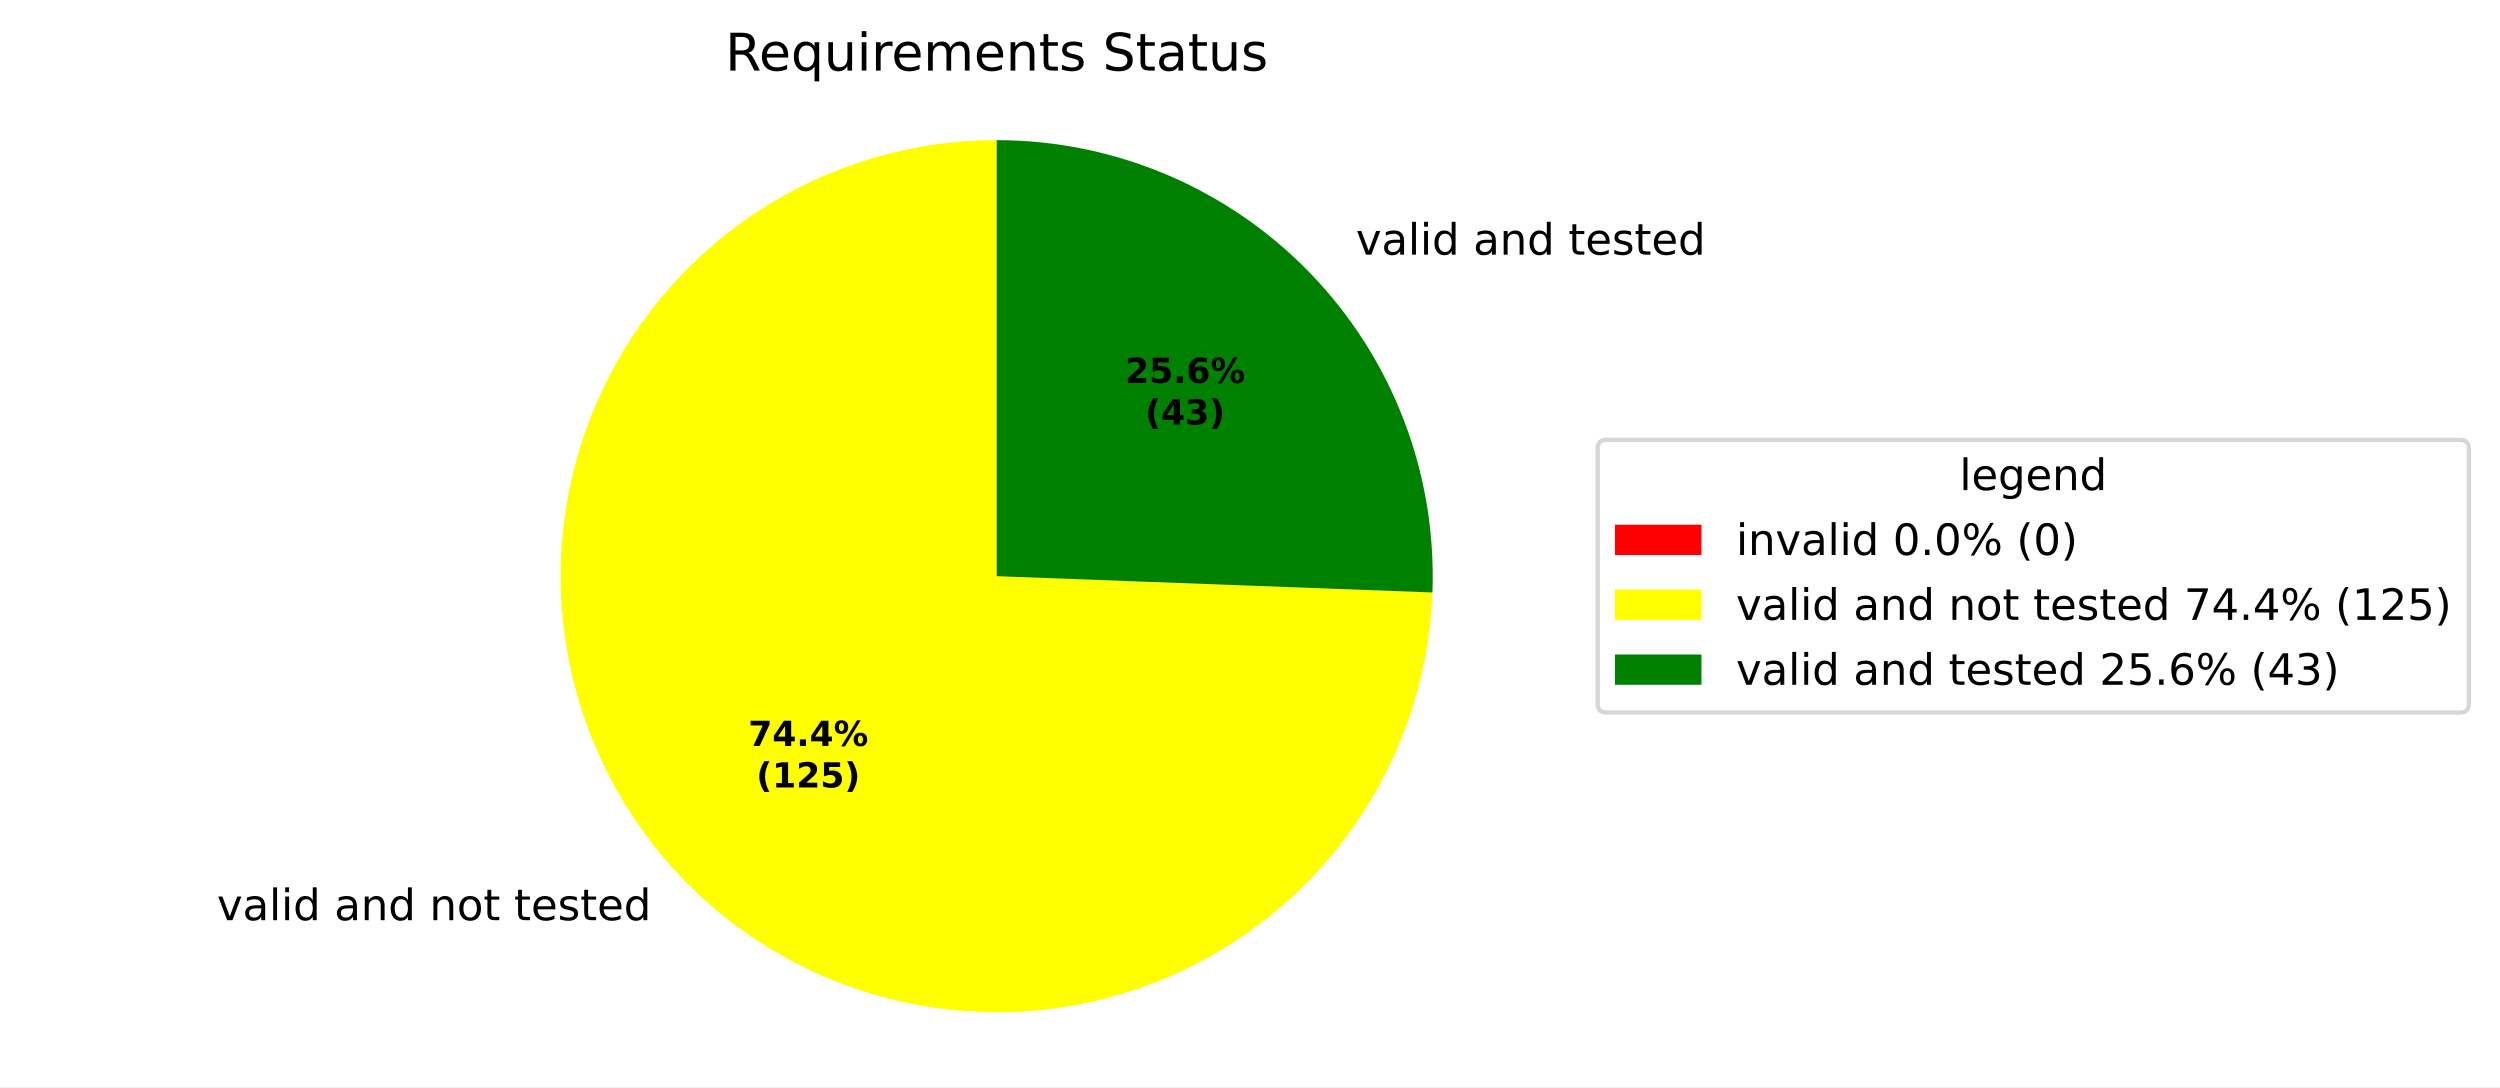
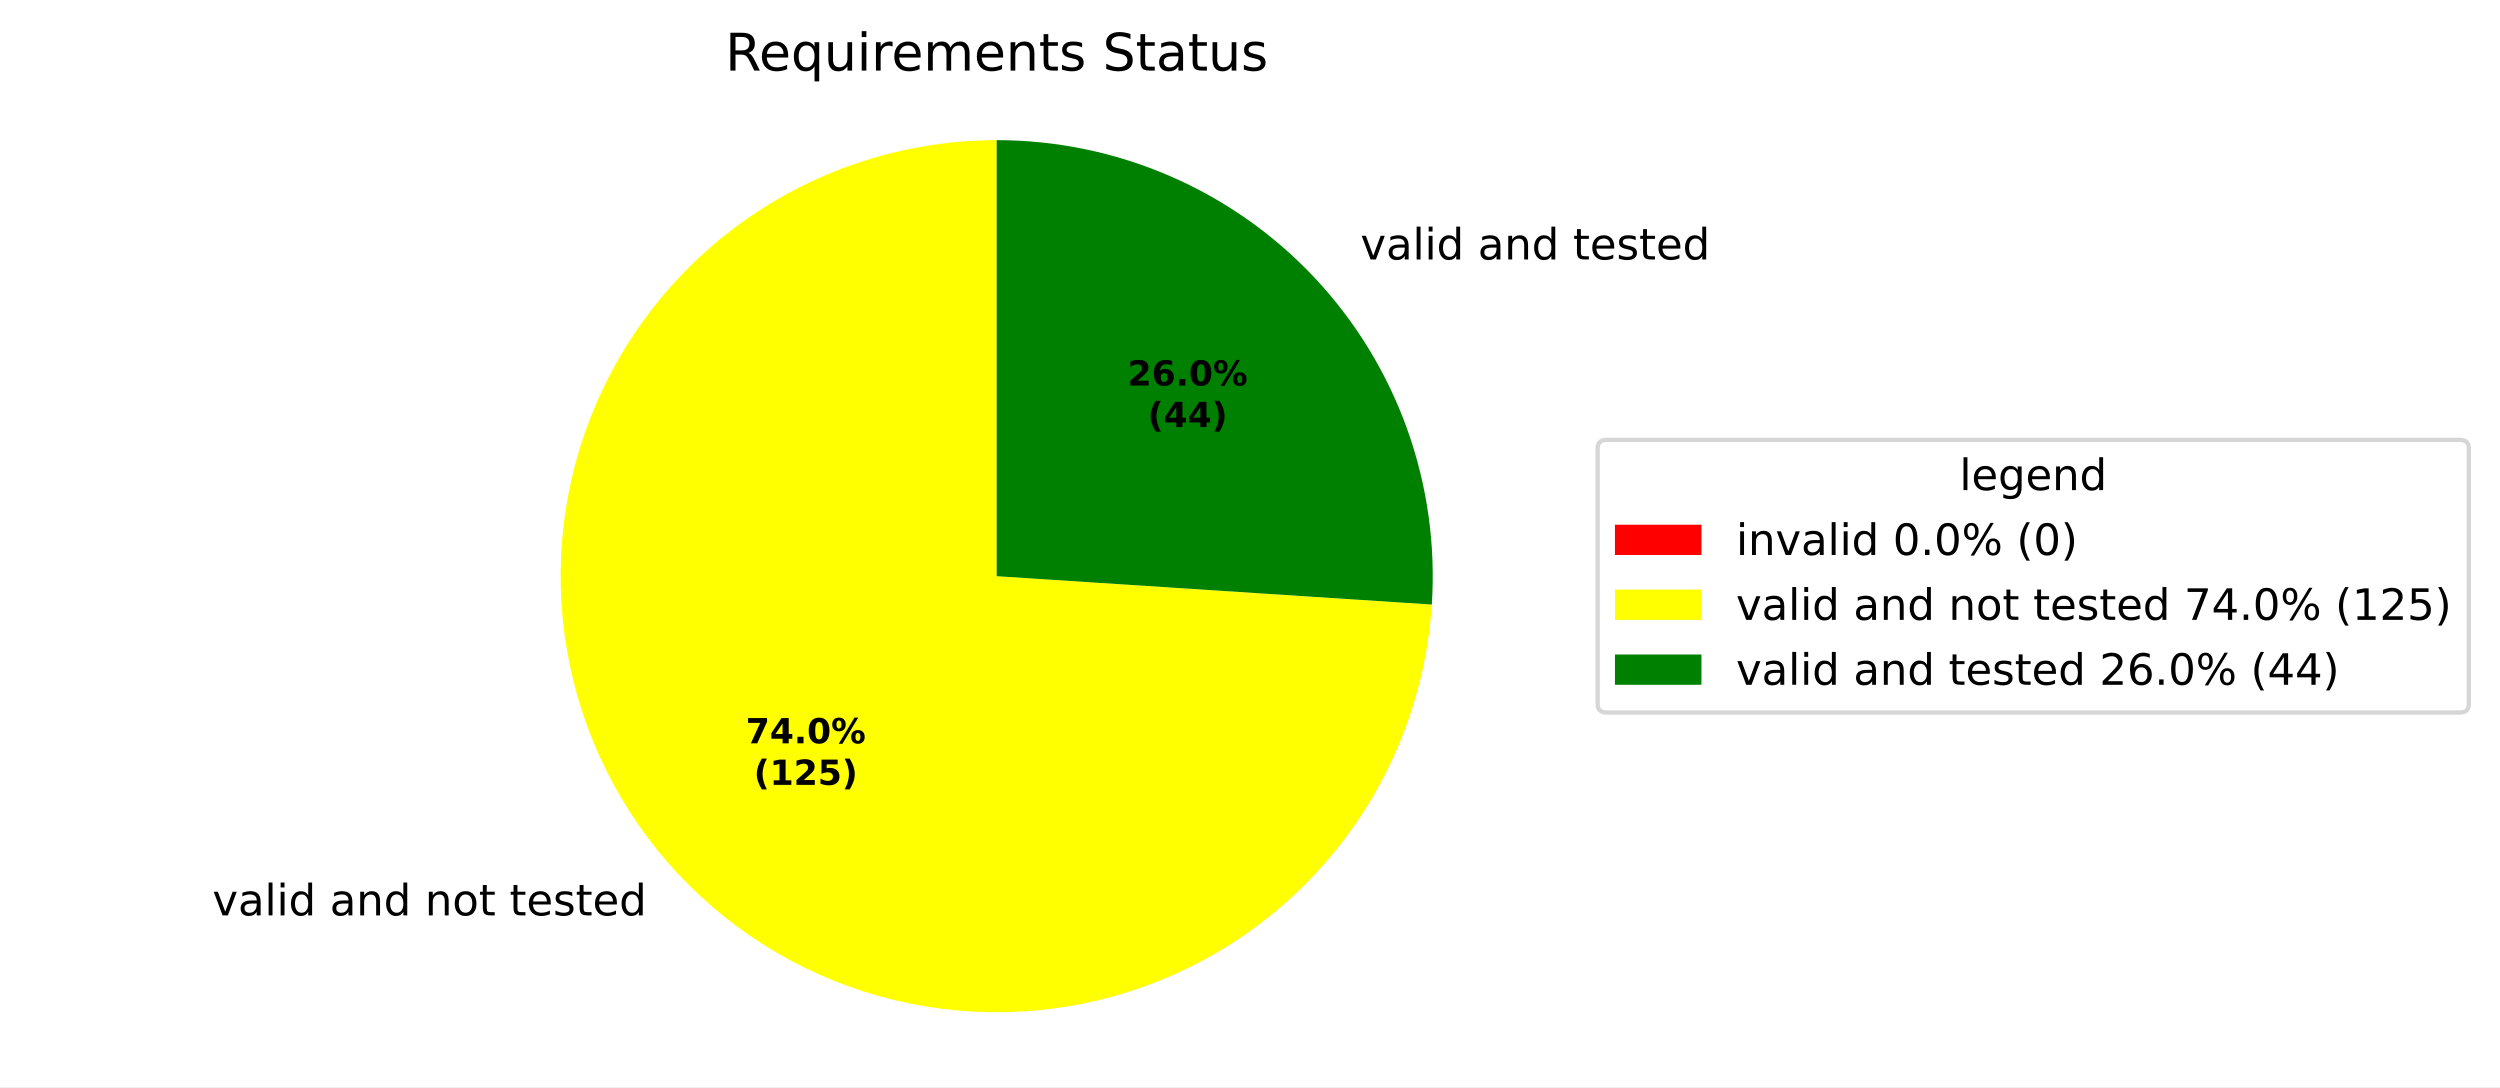
<svg xmlns="http://www.w3.org/2000/svg" xmlns:xlink="http://www.w3.org/1999/xlink" width="577.915pt" height="251.278pt" viewBox="0 0 577.915 251.278" version="1.1">
  <defs>
    <style type="text/css">*{stroke-linejoin: round; stroke-linecap: butt}</style>
  </defs>
  <g id="figure_1">
    <g id="patch_1">
      <path d="M 0 251.278  L 577.915 251.278  L 577.915 0  L 0 0  z " style="fill: #ffffff" />
    </g>
    <g id="axes_1">
      <g id="patch_2">
        <path d="M 230.4 32.398  C 230.4 32.398 230.4 32.398 230.4 32.398  L 230.4 133.198  z " style="fill: #ff0000" />
      </g>
      <g id="patch_3">
-         <path d="M 230.4 32.398  C 210.626 32.398 191.283 38.216 174.791 49.125  C 158.298 60.034 145.375 75.558 137.637 93.755  C 129.9 111.952 127.685 132.029 131.27 151.475  C 134.856 170.921 144.085 188.889 157.803 203.13  C 171.521 217.371 189.131 227.265 208.429 231.575  C 227.728 235.885 247.874 234.423 266.347 227.371  C 284.821 220.319 300.817 207.985 312.335 191.912  C 323.853 175.839 330.39 156.727 331.13 136.967  L 230.4 133.198  z " style="fill: #ffff00" />
+         <path d="M 230.4 32.398  C 210.745 32.398 191.513 38.147 175.082 48.933  C 158.651 59.72 145.728 75.08 137.912 93.114  C 130.096 111.148 127.723 131.081 131.086 150.446  C 134.449 169.811 143.404 187.776 156.843 202.119  C 170.282 216.462 187.626 226.566 206.732 231.181  C 225.837 235.796 245.882 234.723 264.386 228.096  C 282.89 221.469 299.058 209.573 310.89 193.878  C 322.722 178.183 329.709 159.365 330.987 139.752  L 230.4 133.198  z " style="fill: #ffff00" />
      </g>
      <g id="patch_4">
-         <path d="M 331.13 136.967  C 331.636 123.423 329.406 109.914 324.572 97.251  C 319.739 84.588 312.4 73.029 302.997 63.267  C 293.593 53.505 282.317 45.74 269.843 40.436  C 257.37 35.132 243.954 32.398 230.4 32.398  L 230.4 133.198  z " style="fill: #008000" />
+         <path d="M 330.987 139.752  C 331.883 125.992 329.947 112.194 325.298 99.212  C 320.649 86.231 313.385 74.34 303.957 64.278  C 294.529 54.216 283.136 46.194 270.484 40.711  C 257.832 35.228 244.189 32.398 230.4 32.398  L 230.4 133.198  z " style="fill: #008000" />
      </g>
      <g id="matplotlib.axis_1" />
      <g id="matplotlib.axis_2" />
      <g id="text_1">
-         <g transform="translate(46.98395 212.7208) scale(0.1 -0.1)">
+         <g transform="translate(45.92767 211.6089) scale(0.1 -0.1)">
          <defs>
            <path id="DejaVuSans-3" transform="scale(0.015625)" />
            <path id="DejaVuSans-59" d="M 191 3500  L 800 3500  L 1894 563  L 2988 3500  L 3597 3500  L 2284 0  L 1503 0  L 191 3500  z " transform="scale(0.015625)" />
            <path id="DejaVuSans-44" d="M 2194 1759  Q 1497 1759 1228 1600  Q 959 1441 959 1056  Q 959 750 1161 570  Q 1363 391 1709 391  Q 2188 391 2477 730  Q 2766 1069 2766 1631  L 2766 1759  L 2194 1759  z M 3341 1997  L 3341 0  L 2766 0  L 2766 531  Q 2569 213 2275 61  Q 1981 -91 1556 -91  Q 1019 -91 701 211  Q 384 513 384 1019  Q 384 1609 779 1909  Q 1175 2209 1959 2209  L 2766 2209  L 2766 2266  Q 2766 2663 2505 2880  Q 2244 3097 1772 3097  Q 1472 3097 1187 3025  Q 903 2953 641 2809  L 641 3341  Q 956 3463 1253 3523  Q 1550 3584 1831 3584  Q 2591 3584 2966 3190  Q 3341 2797 3341 1997  z " transform="scale(0.015625)" />
            <path id="DejaVuSans-4f" d="M 603 4863  L 1178 4863  L 1178 0  L 603 0  L 603 4863  z " transform="scale(0.015625)" />
            <path id="DejaVuSans-4c" d="M 603 3500  L 1178 3500  L 1178 0  L 603 0  L 603 3500  z M 603 4863  L 1178 4863  L 1178 4134  L 603 4134  L 603 4863  z " transform="scale(0.015625)" />
            <path id="DejaVuSans-47" d="M 2906 2969  L 2906 4863  L 3481 4863  L 3481 0  L 2906 0  L 2906 525  Q 2725 213 2448 61  Q 2172 -91 1784 -91  Q 1150 -91 751 415  Q 353 922 353 1747  Q 353 2572 751 3078  Q 1150 3584 1784 3584  Q 2172 3584 2448 3432  Q 2725 3281 2906 2969  z M 947 1747  Q 947 1113 1208 752  Q 1469 391 1925 391  Q 2381 391 2643 752  Q 2906 1113 2906 1747  Q 2906 2381 2643 2742  Q 2381 3103 1925 3103  Q 1469 3103 1208 2742  Q 947 2381 947 1747  z " transform="scale(0.015625)" />
            <path id="DejaVuSans-51" d="M 3513 2113  L 3513 0  L 2938 0  L 2938 2094  Q 2938 2591 2744 2837  Q 2550 3084 2163 3084  Q 1697 3084 1428 2787  Q 1159 2491 1159 1978  L 1159 0  L 581 0  L 581 3500  L 1159 3500  L 1159 2956  Q 1366 3272 1645 3428  Q 1925 3584 2291 3584  Q 2894 3584 3203 3211  Q 3513 2838 3513 2113  z " transform="scale(0.015625)" />
            <path id="DejaVuSans-52" d="M 1959 3097  Q 1497 3097 1228 2736  Q 959 2375 959 1747  Q 959 1119 1226 758  Q 1494 397 1959 397  Q 2419 397 2687 759  Q 2956 1122 2956 1747  Q 2956 2369 2687 2733  Q 2419 3097 1959 3097  z M 1959 3584  Q 2709 3584 3137 3096  Q 3566 2609 3566 1747  Q 3566 888 3137 398  Q 2709 -91 1959 -91  Q 1206 -91 779 398  Q 353 888 353 1747  Q 353 2609 779 3096  Q 1206 3584 1959 3584  z " transform="scale(0.015625)" />
            <path id="DejaVuSans-57" d="M 1172 4494  L 1172 3500  L 2356 3500  L 2356 3053  L 1172 3053  L 1172 1153  Q 1172 725 1289 603  Q 1406 481 1766 481  L 2356 481  L 2356 0  L 1766 0  Q 1100 0 847 248  Q 594 497 594 1153  L 594 3053  L 172 3053  L 172 3500  L 594 3500  L 594 4494  L 1172 4494  z " transform="scale(0.015625)" />
            <path id="DejaVuSans-48" d="M 3597 1894  L 3597 1613  L 953 1613  Q 991 1019 1311 708  Q 1631 397 2203 397  Q 2534 397 2845 478  Q 3156 559 3463 722  L 3463 178  Q 3153 47 2828 -22  Q 2503 -91 2169 -91  Q 1331 -91 842 396  Q 353 884 353 1716  Q 353 2575 817 3079  Q 1281 3584 2069 3584  Q 2775 3584 3186 3129  Q 3597 2675 3597 1894  z M 3022 2063  Q 3016 2534 2758 2815  Q 2500 3097 2075 3097  Q 1594 3097 1305 2825  Q 1016 2553 972 2059  L 3022 2063  z " transform="scale(0.015625)" />
            <path id="DejaVuSans-56" d="M 2834 3397  L 2834 2853  Q 2591 2978 2328 3040  Q 2066 3103 1784 3103  Q 1356 3103 1142 2972  Q 928 2841 928 2578  Q 928 2378 1081 2264  Q 1234 2150 1697 2047  L 1894 2003  Q 2506 1872 2764 1633  Q 3022 1394 3022 966  Q 3022 478 2636 193  Q 2250 -91 1575 -91  Q 1294 -91 989 -36  Q 684 19 347 128  L 347 722  Q 666 556 975 473  Q 1284 391 1588 391  Q 1994 391 2212 530  Q 2431 669 2431 922  Q 2431 1156 2273 1281  Q 2116 1406 1581 1522  L 1381 1569  Q 847 1681 609 1914  Q 372 2147 372 2553  Q 372 3047 722 3315  Q 1072 3584 1716 3584  Q 2034 3584 2315 3537  Q 2597 3491 2834 3397  z " transform="scale(0.015625)" />
          </defs>
          <use xlink:href="#DejaVuSans-3" />
          <use xlink:href="#DejaVuSans-59" transform="translate(31.78125 0)" />
          <use xlink:href="#DejaVuSans-44" transform="translate(90.96875 0)" />
          <use xlink:href="#DejaVuSans-4f" transform="translate(152.25 0)" />
          <use xlink:href="#DejaVuSans-4c" transform="translate(180.0312 0)" />
          <use xlink:href="#DejaVuSans-47" transform="translate(207.8125 0)" />
          <use xlink:href="#DejaVuSans-3" transform="translate(271.2969 0)" />
          <use xlink:href="#DejaVuSans-44" transform="translate(303.0781 0)" />
          <use xlink:href="#DejaVuSans-51" transform="translate(364.3594 0)" />
          <use xlink:href="#DejaVuSans-47" transform="translate(427.7344 0)" />
          <use xlink:href="#DejaVuSans-3" transform="translate(491.2188 0)" />
          <use xlink:href="#DejaVuSans-51" transform="translate(523 0)" />
          <use xlink:href="#DejaVuSans-52" transform="translate(586.375 0)" />
          <use xlink:href="#DejaVuSans-57" transform="translate(647.5625 0)" />
          <use xlink:href="#DejaVuSans-3" transform="translate(686.7656 0)" />
          <use xlink:href="#DejaVuSans-57" transform="translate(718.5469 0)" />
          <use xlink:href="#DejaVuSans-48" transform="translate(757.75 0)" />
          <use xlink:href="#DejaVuSans-56" transform="translate(819.2812 0)" />
          <use xlink:href="#DejaVuSans-57" transform="translate(871.375 0)" />
          <use xlink:href="#DejaVuSans-48" transform="translate(910.5781 0)" />
          <use xlink:href="#DejaVuSans-47" transform="translate(972.1094 0)" />
        </g>
      </g>
      <g id="text_2">
-         <g transform="translate(310.2564 58.87199) scale(0.1 -0.1)">
+         <g transform="translate(311.3127 59.98384) scale(0.1 -0.1)">
          <use xlink:href="#DejaVuSans-3" />
          <use xlink:href="#DejaVuSans-59" transform="translate(31.78125 0)" />
          <use xlink:href="#DejaVuSans-44" transform="translate(90.96875 0)" />
          <use xlink:href="#DejaVuSans-4f" transform="translate(152.25 0)" />
          <use xlink:href="#DejaVuSans-4c" transform="translate(180.0312 0)" />
          <use xlink:href="#DejaVuSans-47" transform="translate(207.8125 0)" />
          <use xlink:href="#DejaVuSans-3" transform="translate(271.2969 0)" />
          <use xlink:href="#DejaVuSans-44" transform="translate(303.0781 0)" />
          <use xlink:href="#DejaVuSans-51" transform="translate(364.3594 0)" />
          <use xlink:href="#DejaVuSans-47" transform="translate(427.7344 0)" />
          <use xlink:href="#DejaVuSans-3" transform="translate(491.2188 0)" />
          <use xlink:href="#DejaVuSans-57" transform="translate(523 0)" />
          <use xlink:href="#DejaVuSans-48" transform="translate(562.2031 0)" />
          <use xlink:href="#DejaVuSans-56" transform="translate(623.7344 0)" />
          <use xlink:href="#DejaVuSans-57" transform="translate(675.8281 0)" />
          <use xlink:href="#DejaVuSans-48" transform="translate(715.0312 0)" />
          <use xlink:href="#DejaVuSans-47" transform="translate(776.5625 0)" />
        </g>
      </g>
      <g id="text_3">
-         <g transform="translate(172.9649 172.4344) scale(0.08 -0.08)">
+         <g transform="translate(172.3887 171.828) scale(0.08 -0.08)">
          <defs>
            <path id="DejaVuSans-Bold-1a" d="M 428 4666  L 3944 4666  L 3944 3988  L 2125 0  L 953 0  L 2675 3781  L 428 3781  L 428 4666  z " transform="scale(0.015625)" />
            <path id="DejaVuSans-Bold-17" d="M 2356 3675  L 1038 1722  L 2356 1722  L 2356 3675  z M 2156 4666  L 3494 4666  L 3494 1722  L 4159 1722  L 4159 850  L 3494 850  L 3494 0  L 2356 0  L 2356 850  L 288 850  L 288 1881  L 2156 4666  z " transform="scale(0.015625)" />
            <path id="DejaVuSans-Bold-11" d="M 653 1209  L 1778 1209  L 1778 0  L 653 0  L 653 1209  z " transform="scale(0.015625)" />
+             <path id="DejaVuSans-Bold-13" d="M 2944 2338  Q 2944 3213 2780 3570  Q 2616 3928 2228 3928  Q 1841 3928 1675 3570  Q 1509 3213 1509 2338  Q 1509 1453 1675 1090  Q 1841 728 2228 728  Q 2613 728 2778 1090  Q 2944 1453 2944 2338  z M 4147 2328  Q 4147 1169 3647 539  Q 3147 -91 2228 -91  Q 1306 -91 806 539  Q 306 1169 306 2328  Q 306 3491 806 4120  Q 1306 4750 2228 4750  Q 3147 4750 3647 4120  Q 4147 3491 4147 2328  z " transform="scale(0.015625)" />
            <path id="DejaVuSans-Bold-8" d="M 4959 1925  Q 4738 1925 4616 1733  Q 4494 1541 4494 1184  Q 4494 825 4614 633  Q 4734 441 4959 441  Q 5184 441 5303 633  Q 5422 825 5422 1184  Q 5422 1541 5301 1733  Q 5181 1925 4959 1925  z M 4959 2450  Q 5541 2450 5875 2112  Q 6209 1775 6209 1184  Q 6209 594 5875 251  Q 5541 -91 4959 -91  Q 4378 -91 4042 251  Q 3706 594 3706 1184  Q 3706 1772 4042 2111  Q 4378 2450 4959 2450  z M 2094 -91  L 1403 -91  L 4319 4750  L 5013 4750  L 2094 -91  z M 1453 4750  Q 2034 4750 2367 4411  Q 2700 4072 2700 3481  Q 2700 2891 2367 2550  Q 2034 2209 1453 2209  Q 872 2209 539 2550  Q 206 2891 206 3481  Q 206 4072 539 4411  Q 872 4750 1453 4750  z M 1453 4225  Q 1228 4225 1106 4031  Q 984 3838 984 3481  Q 984 3122 1106 2926  Q 1228 2731 1453 2731  Q 1678 2731 1798 2926  Q 1919 3122 1919 3481  Q 1919 3838 1797 4031  Q 1675 4225 1453 4225  z " transform="scale(0.015625)" />
          </defs>
          <use xlink:href="#DejaVuSans-Bold-1a" />
          <use xlink:href="#DejaVuSans-Bold-17" transform="translate(69.57812 0)" />
          <use xlink:href="#DejaVuSans-Bold-11" transform="translate(139.1562 0)" />
-           <use xlink:href="#DejaVuSans-Bold-17" transform="translate(177.1406 0)" />
+           <use xlink:href="#DejaVuSans-Bold-13" transform="translate(177.1406 0)" />
          <use xlink:href="#DejaVuSans-Bold-8" transform="translate(246.7188 0)" />
        </g>
-         <g transform="translate(174.8361 182.036) scale(0.08 -0.08)">
+         <g transform="translate(174.26 181.4295) scale(0.08 -0.08)">
          <defs>
            <path id="DejaVuSans-Bold-b" d="M 2413 -844  L 1484 -844  Q 1006 -72 778 623  Q 550 1319 550 2003  Q 550 2688 779 3389  Q 1009 4091 1484 4856  L 2413 4856  Q 2013 4116 1813 3408  Q 1613 2700 1613 2009  Q 1613 1319 1811 609  Q 2009 -100 2413 -844  z " transform="scale(0.015625)" />
            <path id="DejaVuSans-Bold-14" d="M 750 831  L 1813 831  L 1813 3847  L 722 3622  L 722 4441  L 1806 4666  L 2950 4666  L 2950 831  L 4013 831  L 4013 0  L 750 0  L 750 831  z " transform="scale(0.015625)" />
            <path id="DejaVuSans-Bold-15" d="M 1844 884  L 3897 884  L 3897 0  L 506 0  L 506 884  L 2209 2388  Q 2438 2594 2547 2791  Q 2656 2988 2656 3200  Q 2656 3528 2436 3728  Q 2216 3928 1850 3928  Q 1569 3928 1234 3808  Q 900 3688 519 3450  L 519 4475  Q 925 4609 1322 4679  Q 1719 4750 2100 4750  Q 2938 4750 3402 4381  Q 3866 4013 3866 3353  Q 3866 2972 3669 2642  Q 3472 2313 2841 1759  L 1844 884  z " transform="scale(0.015625)" />
            <path id="DejaVuSans-Bold-18" d="M 678 4666  L 3669 4666  L 3669 3781  L 1638 3781  L 1638 3059  Q 1775 3097 1914 3117  Q 2053 3138 2203 3138  Q 3056 3138 3531 2711  Q 4006 2284 4006 1522  Q 4006 766 3489 337  Q 2972 -91 2053 -91  Q 1656 -91 1267 -14  Q 878 63 494 219  L 494 1166  Q 875 947 1217 837  Q 1559 728 1863 728  Q 2300 728 2551 942  Q 2803 1156 2803 1522  Q 2803 1891 2551 2103  Q 2300 2316 1863 2316  Q 1603 2316 1309 2248  Q 1016 2181 678 2041  L 678 4666  z " transform="scale(0.015625)" />
            <path id="DejaVuSans-Bold-c" d="M 513 -844  Q 913 -100 1113 609  Q 1313 1319 1313 2009  Q 1313 2700 1113 3408  Q 913 4116 513 4856  L 1441 4856  Q 1916 4091 2145 3389  Q 2375 2688 2375 2003  Q 2375 1319 2147 623  Q 1919 -72 1441 -844  L 513 -844  z " transform="scale(0.015625)" />
          </defs>
          <use xlink:href="#DejaVuSans-Bold-b" />
          <use xlink:href="#DejaVuSans-Bold-14" transform="translate(45.70312 0)" />
          <use xlink:href="#DejaVuSans-Bold-15" transform="translate(115.2812 0)" />
          <use xlink:href="#DejaVuSans-Bold-18" transform="translate(184.8594 0)" />
          <use xlink:href="#DejaVuSans-Bold-c" transform="translate(254.4375 0)" />
        </g>
      </g>
      <g id="text_4">
-         <g transform="translate(260.0811 88.51692) scale(0.08 -0.08)">
+         <g transform="translate(260.6573 89.12339) scale(0.08 -0.08)">
          <defs>
            <path id="DejaVuSans-Bold-19" d="M 2316 2303  Q 2000 2303 1842 2098  Q 1684 1894 1684 1484  Q 1684 1075 1842 870  Q 2000 666 2316 666  Q 2634 666 2792 870  Q 2950 1075 2950 1484  Q 2950 1894 2792 2098  Q 2634 2303 2316 2303  z M 3803 4544  L 3803 3681  Q 3506 3822 3243 3889  Q 2981 3956 2731 3956  Q 2194 3956 1894 3657  Q 1594 3359 1544 2772  Q 1750 2925 1990 3001  Q 2231 3078 2516 3078  Q 3231 3078 3670 2659  Q 4109 2241 4109 1563  Q 4109 813 3618 361  Q 3128 -91 2303 -91  Q 1394 -91 895 523  Q 397 1138 397 2266  Q 397 3422 980 4083  Q 1563 4744 2578 4744  Q 2900 4744 3203 4694  Q 3506 4644 3803 4544  z " transform="scale(0.015625)" />
          </defs>
          <use xlink:href="#DejaVuSans-Bold-15" />
-           <use xlink:href="#DejaVuSans-Bold-18" transform="translate(69.57812 0)" />
+           <use xlink:href="#DejaVuSans-Bold-19" transform="translate(69.57812 0)" />
          <use xlink:href="#DejaVuSans-Bold-11" transform="translate(139.1562 0)" />
-           <use xlink:href="#DejaVuSans-Bold-19" transform="translate(177.1406 0)" />
+           <use xlink:href="#DejaVuSans-Bold-13" transform="translate(177.1406 0)" />
          <use xlink:href="#DejaVuSans-Bold-8" transform="translate(246.7188 0)" />
        </g>
-         <g transform="translate(264.7354 98.11848) scale(0.08 -0.08)">
-           <defs>
-             <path id="DejaVuSans-Bold-16" d="M 2981 2516  Q 3453 2394 3698 2092  Q 3944 1791 3944 1325  Q 3944 631 3412 270  Q 2881 -91 1863 -91  Q 1503 -91 1142 -33  Q 781 25 428 141  L 428 1069  Q 766 900 1098 814  Q 1431 728 1753 728  Q 2231 728 2486 893  Q 2741 1059 2741 1369  Q 2741 1688 2480 1852  Q 2219 2016 1709 2016  L 1228 2016  L 1228 2791  L 1734 2791  Q 2188 2791 2409 2933  Q 2631 3075 2631 3366  Q 2631 3634 2415 3781  Q 2200 3928 1806 3928  Q 1516 3928 1219 3862  Q 922 3797 628 3669  L 628 4550  Q 984 4650 1334 4700  Q 1684 4750 2022 4750  Q 2931 4750 3382 4451  Q 3834 4153 3834 3553  Q 3834 3144 3618 2883  Q 3403 2622 2981 2516  z " transform="scale(0.015625)" />
-           </defs>
+         <g transform="translate(265.3116 98.72495) scale(0.08 -0.08)">
          <use xlink:href="#DejaVuSans-Bold-b" />
          <use xlink:href="#DejaVuSans-Bold-17" transform="translate(45.70312 0)" />
-           <use xlink:href="#DejaVuSans-Bold-16" transform="translate(115.2812 0)" />
+           <use xlink:href="#DejaVuSans-Bold-17" transform="translate(115.2812 0)" />
          <use xlink:href="#DejaVuSans-Bold-c" transform="translate(184.8594 0)" />
        </g>
      </g>
      <g id="text_5">
        <g transform="translate(167.6616 16.31812) scale(0.12 -0.12)">
          <defs>
            <path id="DejaVuSans-35" d="M 2841 2188  Q 3044 2119 3236 1894  Q 3428 1669 3622 1275  L 4263 0  L 3584 0  L 2988 1197  Q 2756 1666 2539 1819  Q 2322 1972 1947 1972  L 1259 1972  L 1259 0  L 628 0  L 628 4666  L 2053 4666  Q 2853 4666 3247 4331  Q 3641 3997 3641 3322  Q 3641 2881 3436 2590  Q 3231 2300 2841 2188  z M 1259 4147  L 1259 2491  L 2053 2491  Q 2509 2491 2742 2702  Q 2975 2913 2975 3322  Q 2975 3731 2742 3939  Q 2509 4147 2053 4147  L 1259 4147  z " transform="scale(0.015625)" />
            <path id="DejaVuSans-54" d="M 947 1747  Q 947 1113 1208 752  Q 1469 391 1925 391  Q 2381 391 2643 752  Q 2906 1113 2906 1747  Q 2906 2381 2643 2742  Q 2381 3103 1925 3103  Q 1469 3103 1208 2742  Q 947 2381 947 1747  z M 2906 525  Q 2725 213 2448 61  Q 2172 -91 1784 -91  Q 1150 -91 751 415  Q 353 922 353 1747  Q 353 2572 751 3078  Q 1150 3584 1784 3584  Q 2172 3584 2448 3432  Q 2725 3281 2906 2969  L 2906 3500  L 3481 3500  L 3481 -1331  L 2906 -1331  L 2906 525  z " transform="scale(0.015625)" />
            <path id="DejaVuSans-58" d="M 544 1381  L 544 3500  L 1119 3500  L 1119 1403  Q 1119 906 1312 657  Q 1506 409 1894 409  Q 2359 409 2629 706  Q 2900 1003 2900 1516  L 2900 3500  L 3475 3500  L 3475 0  L 2900 0  L 2900 538  Q 2691 219 2414 64  Q 2138 -91 1772 -91  Q 1169 -91 856 284  Q 544 659 544 1381  z M 1991 3584  L 1991 3584  z " transform="scale(0.015625)" />
            <path id="DejaVuSans-55" d="M 2631 2963  Q 2534 3019 2420 3045  Q 2306 3072 2169 3072  Q 1681 3072 1420 2755  Q 1159 2438 1159 1844  L 1159 0  L 581 0  L 581 3500  L 1159 3500  L 1159 2956  Q 1341 3275 1631 3429  Q 1922 3584 2338 3584  Q 2397 3584 2469 3576  Q 2541 3569 2628 3553  L 2631 2963  z " transform="scale(0.015625)" />
            <path id="DejaVuSans-50" d="M 3328 2828  Q 3544 3216 3844 3400  Q 4144 3584 4550 3584  Q 5097 3584 5394 3201  Q 5691 2819 5691 2113  L 5691 0  L 5113 0  L 5113 2094  Q 5113 2597 4934 2840  Q 4756 3084 4391 3084  Q 3944 3084 3684 2787  Q 3425 2491 3425 1978  L 3425 0  L 2847 0  L 2847 2094  Q 2847 2600 2669 2842  Q 2491 3084 2119 3084  Q 1678 3084 1418 2786  Q 1159 2488 1159 1978  L 1159 0  L 581 0  L 581 3500  L 1159 3500  L 1159 2956  Q 1356 3278 1631 3431  Q 1906 3584 2284 3584  Q 2666 3584 2933 3390  Q 3200 3197 3328 2828  z " transform="scale(0.015625)" />
            <path id="DejaVuSans-36" d="M 3425 4513  L 3425 3897  Q 3066 4069 2747 4153  Q 2428 4238 2131 4238  Q 1616 4238 1336 4038  Q 1056 3838 1056 3469  Q 1056 3159 1242 3001  Q 1428 2844 1947 2747  L 2328 2669  Q 3034 2534 3370 2195  Q 3706 1856 3706 1288  Q 3706 609 3251 259  Q 2797 -91 1919 -91  Q 1588 -91 1214 -16  Q 841 59 441 206  L 441 856  Q 825 641 1194 531  Q 1563 422 1919 422  Q 2459 422 2753 634  Q 3047 847 3047 1241  Q 3047 1584 2836 1778  Q 2625 1972 2144 2069  L 1759 2144  Q 1053 2284 737 2584  Q 422 2884 422 3419  Q 422 4038 858 4394  Q 1294 4750 2059 4750  Q 2388 4750 2728 4690  Q 3069 4631 3425 4513  z " transform="scale(0.015625)" />
          </defs>
          <use xlink:href="#DejaVuSans-35" />
          <use xlink:href="#DejaVuSans-48" transform="translate(65 0)" />
          <use xlink:href="#DejaVuSans-54" transform="translate(126.5312 0)" />
          <use xlink:href="#DejaVuSans-58" transform="translate(190.0156 0)" />
          <use xlink:href="#DejaVuSans-4c" transform="translate(253.3906 0)" />
          <use xlink:href="#DejaVuSans-55" transform="translate(281.1719 0)" />
          <use xlink:href="#DejaVuSans-48" transform="translate(320.0781 0)" />
          <use xlink:href="#DejaVuSans-50" transform="translate(381.6094 0)" />
          <use xlink:href="#DejaVuSans-48" transform="translate(479.0156 0)" />
          <use xlink:href="#DejaVuSans-51" transform="translate(540.5469 0)" />
          <use xlink:href="#DejaVuSans-57" transform="translate(603.9219 0)" />
          <use xlink:href="#DejaVuSans-56" transform="translate(643.125 0)" />
          <use xlink:href="#DejaVuSans-3" transform="translate(695.2188 0)" />
          <use xlink:href="#DejaVuSans-36" transform="translate(727 0)" />
          <use xlink:href="#DejaVuSans-57" transform="translate(790.4844 0)" />
          <use xlink:href="#DejaVuSans-44" transform="translate(829.6875 0)" />
          <use xlink:href="#DejaVuSans-57" transform="translate(890.9688 0)" />
          <use xlink:href="#DejaVuSans-58" transform="translate(930.1719 0)" />
          <use xlink:href="#DejaVuSans-56" transform="translate(993.5469 0)" />
        </g>
      </g>
      <g id="legend_1">
        <g id="patch_5">
          <path d="M 371.32 164.7  L 568.715 164.7  Q 570.715 164.7 570.715 162.7  L 570.715 103.697  Q 570.715 101.697 568.715 101.697  L 371.32 101.697  Q 369.32 101.697 369.32 103.697  L 369.32 162.7  Q 369.32 164.7 371.32 164.7  z " style="fill: #ffffff; opacity: 0.8; stroke: #cccccc; stroke-linejoin: miter" />
        </g>
        <g id="text_6">
          <g transform="translate(452.9583 113.295) scale(0.1 -0.1)">
            <defs>
              <path id="DejaVuSans-4a" d="M 2906 1791  Q 2906 2416 2648 2759  Q 2391 3103 1925 3103  Q 1463 3103 1205 2759  Q 947 2416 947 1791  Q 947 1169 1205 825  Q 1463 481 1925 481  Q 2391 481 2648 825  Q 2906 1169 2906 1791  z M 3481 434  Q 3481 -459 3084 -895  Q 2688 -1331 1869 -1331  Q 1566 -1331 1297 -1286  Q 1028 -1241 775 -1147  L 775 -588  Q 1028 -725 1275 -790  Q 1522 -856 1778 -856  Q 2344 -856 2625 -561  Q 2906 -266 2906 331  L 2906 616  Q 2728 306 2450 153  Q 2172 0 1784 0  Q 1141 0 747 490  Q 353 981 353 1791  Q 353 2603 747 3093  Q 1141 3584 1784 3584  Q 2172 3584 2450 3431  Q 2728 3278 2906 2969  L 2906 3500  L 3481 3500  L 3481 434  z " transform="scale(0.015625)" />
            </defs>
            <use xlink:href="#DejaVuSans-4f" />
            <use xlink:href="#DejaVuSans-48" transform="translate(27.78125 0)" />
            <use xlink:href="#DejaVuSans-4a" transform="translate(89.3125 0)" />
            <use xlink:href="#DejaVuSans-48" transform="translate(152.7969 0)" />
            <use xlink:href="#DejaVuSans-51" transform="translate(214.3281 0)" />
            <use xlink:href="#DejaVuSans-47" transform="translate(277.7031 0)" />
          </g>
        </g>
        <g id="patch_6">
          <path d="M 373.32 128.296  L 393.32 128.296  L 393.32 121.296  L 373.32 121.296  z " style="fill: #ff0000" />
        </g>
        <g id="text_7">
          <g transform="translate(401.32 128.2958) scale(0.1 -0.1)">
            <defs>
              <path id="DejaVuSans-13" d="M 2034 4250  Q 1547 4250 1301 3770  Q 1056 3291 1056 2328  Q 1056 1369 1301 889  Q 1547 409 2034 409  Q 2525 409 2770 889  Q 3016 1369 3016 2328  Q 3016 3291 2770 3770  Q 2525 4250 2034 4250  z M 2034 4750  Q 2819 4750 3233 4129  Q 3647 3509 3647 2328  Q 3647 1150 3233 529  Q 2819 -91 2034 -91  Q 1250 -91 836 529  Q 422 1150 422 2328  Q 422 3509 836 4129  Q 1250 4750 2034 4750  z " transform="scale(0.015625)" />
              <path id="DejaVuSans-11" d="M 684 794  L 1344 794  L 1344 0  L 684 0  L 684 794  z " transform="scale(0.015625)" />
              <path id="DejaVuSans-8" d="M 4653 2053  Q 4381 2053 4226 1822  Q 4072 1591 4072 1178  Q 4072 772 4226 539  Q 4381 306 4653 306  Q 4919 306 5073 539  Q 5228 772 5228 1178  Q 5228 1588 5073 1820  Q 4919 2053 4653 2053  z M 4653 2450  Q 5147 2450 5437 2106  Q 5728 1763 5728 1178  Q 5728 594 5436 251  Q 5144 -91 4653 -91  Q 4153 -91 3862 251  Q 3572 594 3572 1178  Q 3572 1766 3864 2108  Q 4156 2450 4653 2450  z M 1428 4353  Q 1159 4353 1004 4120  Q 850 3888 850 3481  Q 850 3069 1003 2837  Q 1156 2606 1428 2606  Q 1700 2606 1854 2837  Q 2009 3069 2009 3481  Q 2009 3884 1853 4118  Q 1697 4353 1428 4353  z M 4250 4750  L 4750 4750  L 1831 -91  L 1331 -91  L 4250 4750  z M 1428 4750  Q 1922 4750 2215 4408  Q 2509 4066 2509 3481  Q 2509 2891 2217 2550  Q 1925 2209 1428 2209  Q 931 2209 642 2551  Q 353 2894 353 3481  Q 353 4063 643 4406  Q 934 4750 1428 4750  z " transform="scale(0.015625)" />
              <path id="DejaVuSans-b" d="M 1984 4856  Q 1566 4138 1362 3434  Q 1159 2731 1159 2009  Q 1159 1288 1364 580  Q 1569 -128 1984 -844  L 1484 -844  Q 1016 -109 783 600  Q 550 1309 550 2009  Q 550 2706 781 3412  Q 1013 4119 1484 4856  L 1984 4856  z " transform="scale(0.015625)" />
              <path id="DejaVuSans-c" d="M 513 4856  L 1013 4856  Q 1481 4119 1714 3412  Q 1947 2706 1947 2009  Q 1947 1309 1714 600  Q 1481 -109 1013 -844  L 513 -844  Q 928 -128 1133 580  Q 1338 1288 1338 2009  Q 1338 2731 1133 3434  Q 928 4138 513 4856  z " transform="scale(0.015625)" />
            </defs>
            <use xlink:href="#DejaVuSans-4c" />
            <use xlink:href="#DejaVuSans-51" transform="translate(27.78125 0)" />
            <use xlink:href="#DejaVuSans-59" transform="translate(91.15625 0)" />
            <use xlink:href="#DejaVuSans-44" transform="translate(150.3438 0)" />
            <use xlink:href="#DejaVuSans-4f" transform="translate(211.625 0)" />
            <use xlink:href="#DejaVuSans-4c" transform="translate(239.4062 0)" />
            <use xlink:href="#DejaVuSans-47" transform="translate(267.1875 0)" />
            <use xlink:href="#DejaVuSans-3" transform="translate(330.6719 0)" />
            <use xlink:href="#DejaVuSans-13" transform="translate(362.4531 0)" />
            <use xlink:href="#DejaVuSans-11" transform="translate(426.0781 0)" />
            <use xlink:href="#DejaVuSans-13" transform="translate(457.8594 0)" />
            <use xlink:href="#DejaVuSans-8" transform="translate(521.4844 0)" />
            <use xlink:href="#DejaVuSans-3" transform="translate(616.5 0)" />
            <use xlink:href="#DejaVuSans-b" transform="translate(648.2812 0)" />
            <use xlink:href="#DejaVuSans-13" transform="translate(687.2969 0)" />
            <use xlink:href="#DejaVuSans-c" transform="translate(750.9219 0)" />
          </g>
        </g>
        <g id="patch_7">
          <path d="M 373.32 143.297  L 393.32 143.297  L 393.32 136.297  L 373.32 136.297  z " style="fill: #ffff00" />
        </g>
        <g id="text_8">
          <g transform="translate(401.32 143.2966) scale(0.1 -0.1)">
            <defs>
              <path id="DejaVuSans-1a" d="M 525 4666  L 3525 4666  L 3525 4397  L 1831 0  L 1172 0  L 2766 4134  L 525 4134  L 525 4666  z " transform="scale(0.015625)" />
              <path id="DejaVuSans-17" d="M 2419 4116  L 825 1625  L 2419 1625  L 2419 4116  z M 2253 4666  L 3047 4666  L 3047 1625  L 3713 1625  L 3713 1100  L 3047 1100  L 3047 0  L 2419 0  L 2419 1100  L 313 1100  L 313 1709  L 2253 4666  z " transform="scale(0.015625)" />
              <path id="DejaVuSans-14" d="M 794 531  L 1825 531  L 1825 4091  L 703 3866  L 703 4441  L 1819 4666  L 2450 4666  L 2450 531  L 3481 531  L 3481 0  L 794 0  L 794 531  z " transform="scale(0.015625)" />
              <path id="DejaVuSans-15" d="M 1228 531  L 3431 531  L 3431 0  L 469 0  L 469 531  Q 828 903 1448 1529  Q 2069 2156 2228 2338  Q 2531 2678 2651 2914  Q 2772 3150 2772 3378  Q 2772 3750 2511 3984  Q 2250 4219 1831 4219  Q 1534 4219 1204 4116  Q 875 4013 500 3803  L 500 4441  Q 881 4594 1212 4672  Q 1544 4750 1819 4750  Q 2544 4750 2975 4387  Q 3406 4025 3406 3419  Q 3406 3131 3298 2873  Q 3191 2616 2906 2266  Q 2828 2175 2409 1742  Q 1991 1309 1228 531  z " transform="scale(0.015625)" />
              <path id="DejaVuSans-18" d="M 691 4666  L 3169 4666  L 3169 4134  L 1269 4134  L 1269 2991  Q 1406 3038 1543 3061  Q 1681 3084 1819 3084  Q 2600 3084 3056 2656  Q 3513 2228 3513 1497  Q 3513 744 3044 326  Q 2575 -91 1722 -91  Q 1428 -91 1123 -41  Q 819 9 494 109  L 494 744  Q 775 591 1075 516  Q 1375 441 1709 441  Q 2250 441 2565 725  Q 2881 1009 2881 1497  Q 2881 1984 2565 2268  Q 2250 2553 1709 2553  Q 1456 2553 1204 2497  Q 953 2441 691 2322  L 691 4666  z " transform="scale(0.015625)" />
            </defs>
            <use xlink:href="#DejaVuSans-59" />
            <use xlink:href="#DejaVuSans-44" transform="translate(59.1875 0)" />
            <use xlink:href="#DejaVuSans-4f" transform="translate(120.4688 0)" />
            <use xlink:href="#DejaVuSans-4c" transform="translate(148.25 0)" />
            <use xlink:href="#DejaVuSans-47" transform="translate(176.0312 0)" />
            <use xlink:href="#DejaVuSans-3" transform="translate(239.5156 0)" />
            <use xlink:href="#DejaVuSans-44" transform="translate(271.2969 0)" />
            <use xlink:href="#DejaVuSans-51" transform="translate(332.5781 0)" />
            <use xlink:href="#DejaVuSans-47" transform="translate(395.9531 0)" />
            <use xlink:href="#DejaVuSans-3" transform="translate(459.4375 0)" />
            <use xlink:href="#DejaVuSans-51" transform="translate(491.2188 0)" />
            <use xlink:href="#DejaVuSans-52" transform="translate(554.5938 0)" />
            <use xlink:href="#DejaVuSans-57" transform="translate(615.7812 0)" />
            <use xlink:href="#DejaVuSans-3" transform="translate(654.9844 0)" />
            <use xlink:href="#DejaVuSans-57" transform="translate(686.7656 0)" />
            <use xlink:href="#DejaVuSans-48" transform="translate(725.9688 0)" />
            <use xlink:href="#DejaVuSans-56" transform="translate(787.5 0)" />
            <use xlink:href="#DejaVuSans-57" transform="translate(839.5938 0)" />
            <use xlink:href="#DejaVuSans-48" transform="translate(878.7969 0)" />
            <use xlink:href="#DejaVuSans-47" transform="translate(940.3281 0)" />
            <use xlink:href="#DejaVuSans-3" transform="translate(1003.812 0)" />
            <use xlink:href="#DejaVuSans-1a" transform="translate(1035.594 0)" />
            <use xlink:href="#DejaVuSans-17" transform="translate(1099.219 0)" />
            <use xlink:href="#DejaVuSans-11" transform="translate(1162.844 0)" />
-             <use xlink:href="#DejaVuSans-17" transform="translate(1194.625 0)" />
+             <use xlink:href="#DejaVuSans-13" transform="translate(1194.625 0)" />
            <use xlink:href="#DejaVuSans-8" transform="translate(1258.25 0)" />
            <use xlink:href="#DejaVuSans-3" transform="translate(1353.266 0)" />
            <use xlink:href="#DejaVuSans-b" transform="translate(1385.047 0)" />
            <use xlink:href="#DejaVuSans-14" transform="translate(1424.062 0)" />
            <use xlink:href="#DejaVuSans-15" transform="translate(1487.688 0)" />
            <use xlink:href="#DejaVuSans-18" transform="translate(1551.312 0)" />
            <use xlink:href="#DejaVuSans-c" transform="translate(1614.938 0)" />
          </g>
        </g>
        <g id="patch_8">
          <path d="M 373.32 158.297  L 393.32 158.297  L 393.32 151.297  L 373.32 151.297  z " style="fill: #008000" />
        </g>
        <g id="text_9">
          <g transform="translate(401.32 158.2973) scale(0.1 -0.1)">
            <defs>
              <path id="DejaVuSans-19" d="M 2113 2584  Q 1688 2584 1439 2293  Q 1191 2003 1191 1497  Q 1191 994 1439 701  Q 1688 409 2113 409  Q 2538 409 2786 701  Q 3034 994 3034 1497  Q 3034 2003 2786 2293  Q 2538 2584 2113 2584  z M 3366 4563  L 3366 3988  Q 3128 4100 2886 4159  Q 2644 4219 2406 4219  Q 1781 4219 1451 3797  Q 1122 3375 1075 2522  Q 1259 2794 1537 2939  Q 1816 3084 2150 3084  Q 2853 3084 3261 2657  Q 3669 2231 3669 1497  Q 3669 778 3244 343  Q 2819 -91 2113 -91  Q 1303 -91 875 529  Q 447 1150 447 2328  Q 447 3434 972 4092  Q 1497 4750 2381 4750  Q 2619 4750 2861 4703  Q 3103 4656 3366 4563  z " transform="scale(0.015625)" />
-               <path id="DejaVuSans-16" d="M 2597 2516  Q 3050 2419 3304 2112  Q 3559 1806 3559 1356  Q 3559 666 3084 287  Q 2609 -91 1734 -91  Q 1441 -91 1130 -33  Q 819 25 488 141  L 488 750  Q 750 597 1062 519  Q 1375 441 1716 441  Q 2309 441 2620 675  Q 2931 909 2931 1356  Q 2931 1769 2642 2001  Q 2353 2234 1838 2234  L 1294 2234  L 1294 2753  L 1863 2753  Q 2328 2753 2575 2939  Q 2822 3125 2822 3475  Q 2822 3834 2567 4026  Q 2313 4219 1838 4219  Q 1578 4219 1281 4162  Q 984 4106 628 3988  L 628 4550  Q 988 4650 1302 4700  Q 1616 4750 1894 4750  Q 2613 4750 3031 4423  Q 3450 4097 3450 3541  Q 3450 3153 3228 2886  Q 3006 2619 2597 2516  z " transform="scale(0.015625)" />
            </defs>
            <use xlink:href="#DejaVuSans-59" />
            <use xlink:href="#DejaVuSans-44" transform="translate(59.1875 0)" />
            <use xlink:href="#DejaVuSans-4f" transform="translate(120.4688 0)" />
            <use xlink:href="#DejaVuSans-4c" transform="translate(148.25 0)" />
            <use xlink:href="#DejaVuSans-47" transform="translate(176.0312 0)" />
            <use xlink:href="#DejaVuSans-3" transform="translate(239.5156 0)" />
            <use xlink:href="#DejaVuSans-44" transform="translate(271.2969 0)" />
            <use xlink:href="#DejaVuSans-51" transform="translate(332.5781 0)" />
            <use xlink:href="#DejaVuSans-47" transform="translate(395.9531 0)" />
            <use xlink:href="#DejaVuSans-3" transform="translate(459.4375 0)" />
            <use xlink:href="#DejaVuSans-57" transform="translate(491.2188 0)" />
            <use xlink:href="#DejaVuSans-48" transform="translate(530.4219 0)" />
            <use xlink:href="#DejaVuSans-56" transform="translate(591.9531 0)" />
            <use xlink:href="#DejaVuSans-57" transform="translate(644.0469 0)" />
            <use xlink:href="#DejaVuSans-48" transform="translate(683.25 0)" />
            <use xlink:href="#DejaVuSans-47" transform="translate(744.7812 0)" />
            <use xlink:href="#DejaVuSans-3" transform="translate(808.2656 0)" />
            <use xlink:href="#DejaVuSans-15" transform="translate(840.0469 0)" />
-             <use xlink:href="#DejaVuSans-18" transform="translate(903.6719 0)" />
+             <use xlink:href="#DejaVuSans-19" transform="translate(903.6719 0)" />
            <use xlink:href="#DejaVuSans-11" transform="translate(967.2969 0)" />
-             <use xlink:href="#DejaVuSans-19" transform="translate(999.0781 0)" />
+             <use xlink:href="#DejaVuSans-13" transform="translate(999.0781 0)" />
            <use xlink:href="#DejaVuSans-8" transform="translate(1062.703 0)" />
            <use xlink:href="#DejaVuSans-3" transform="translate(1157.719 0)" />
            <use xlink:href="#DejaVuSans-b" transform="translate(1189.5 0)" />
            <use xlink:href="#DejaVuSans-17" transform="translate(1228.516 0)" />
-             <use xlink:href="#DejaVuSans-16" transform="translate(1292.141 0)" />
+             <use xlink:href="#DejaVuSans-17" transform="translate(1292.141 0)" />
            <use xlink:href="#DejaVuSans-c" transform="translate(1355.766 0)" />
          </g>
        </g>
      </g>
    </g>
  </g>
</svg>
